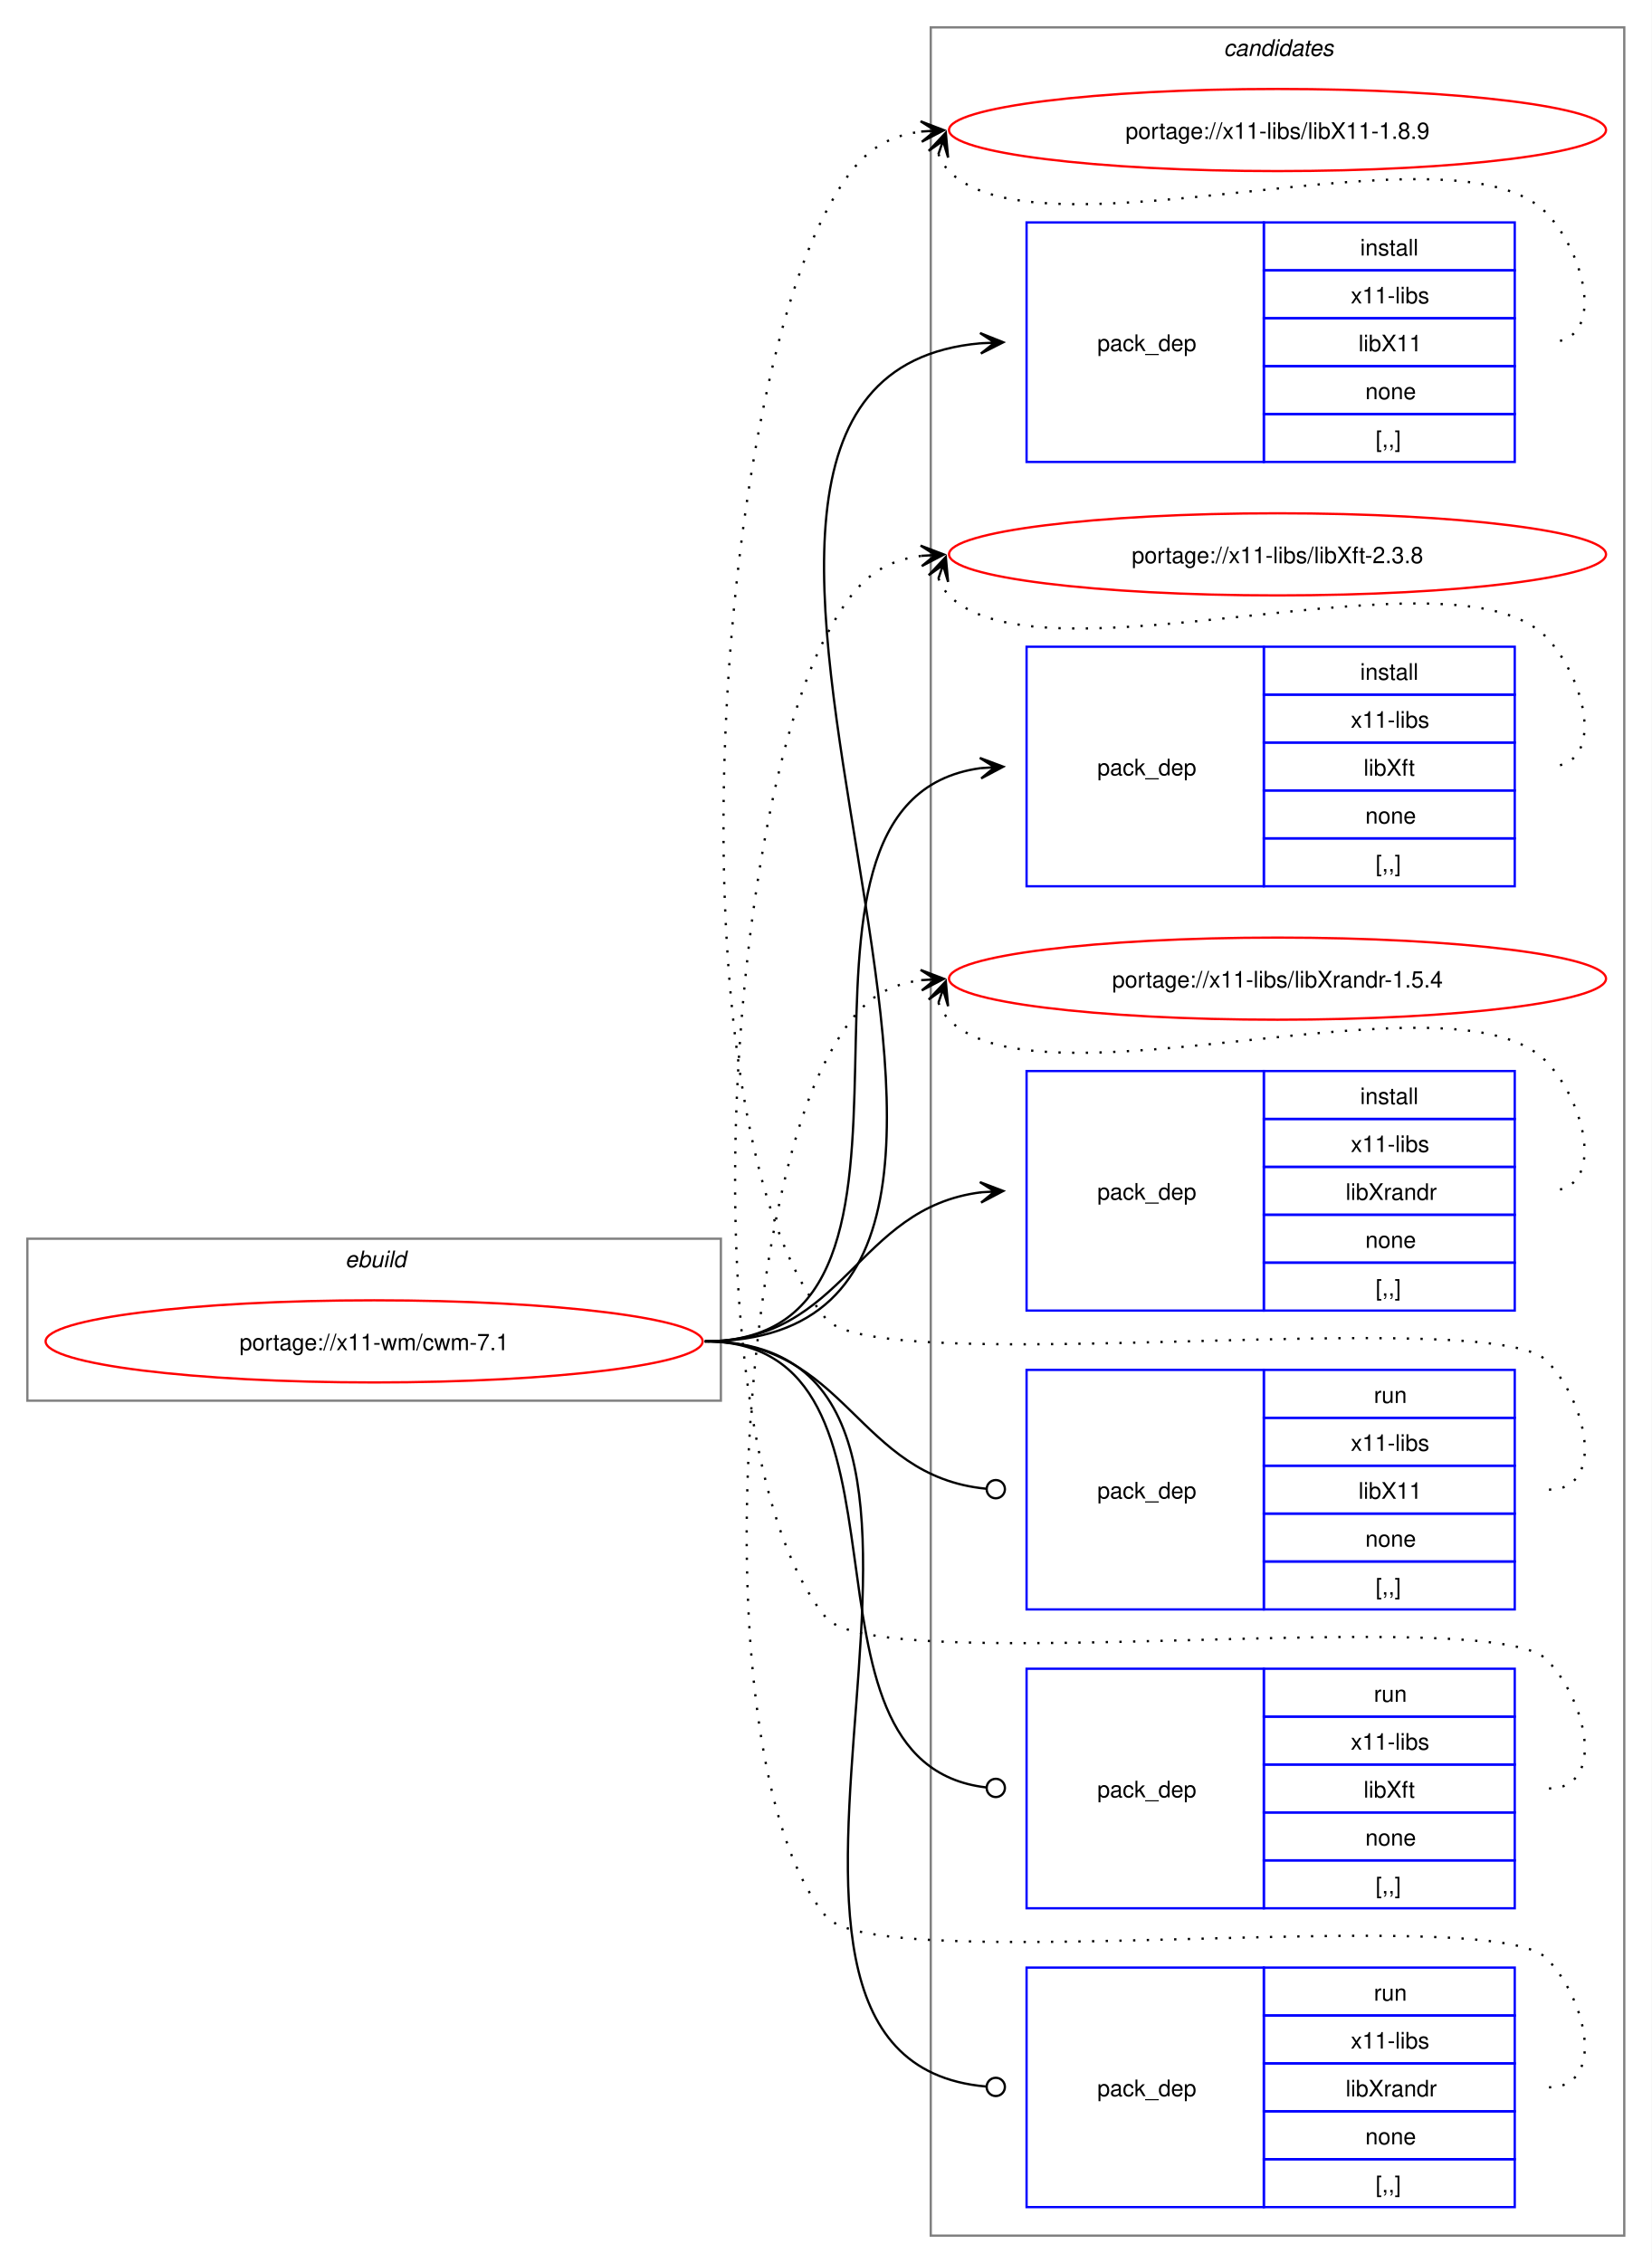
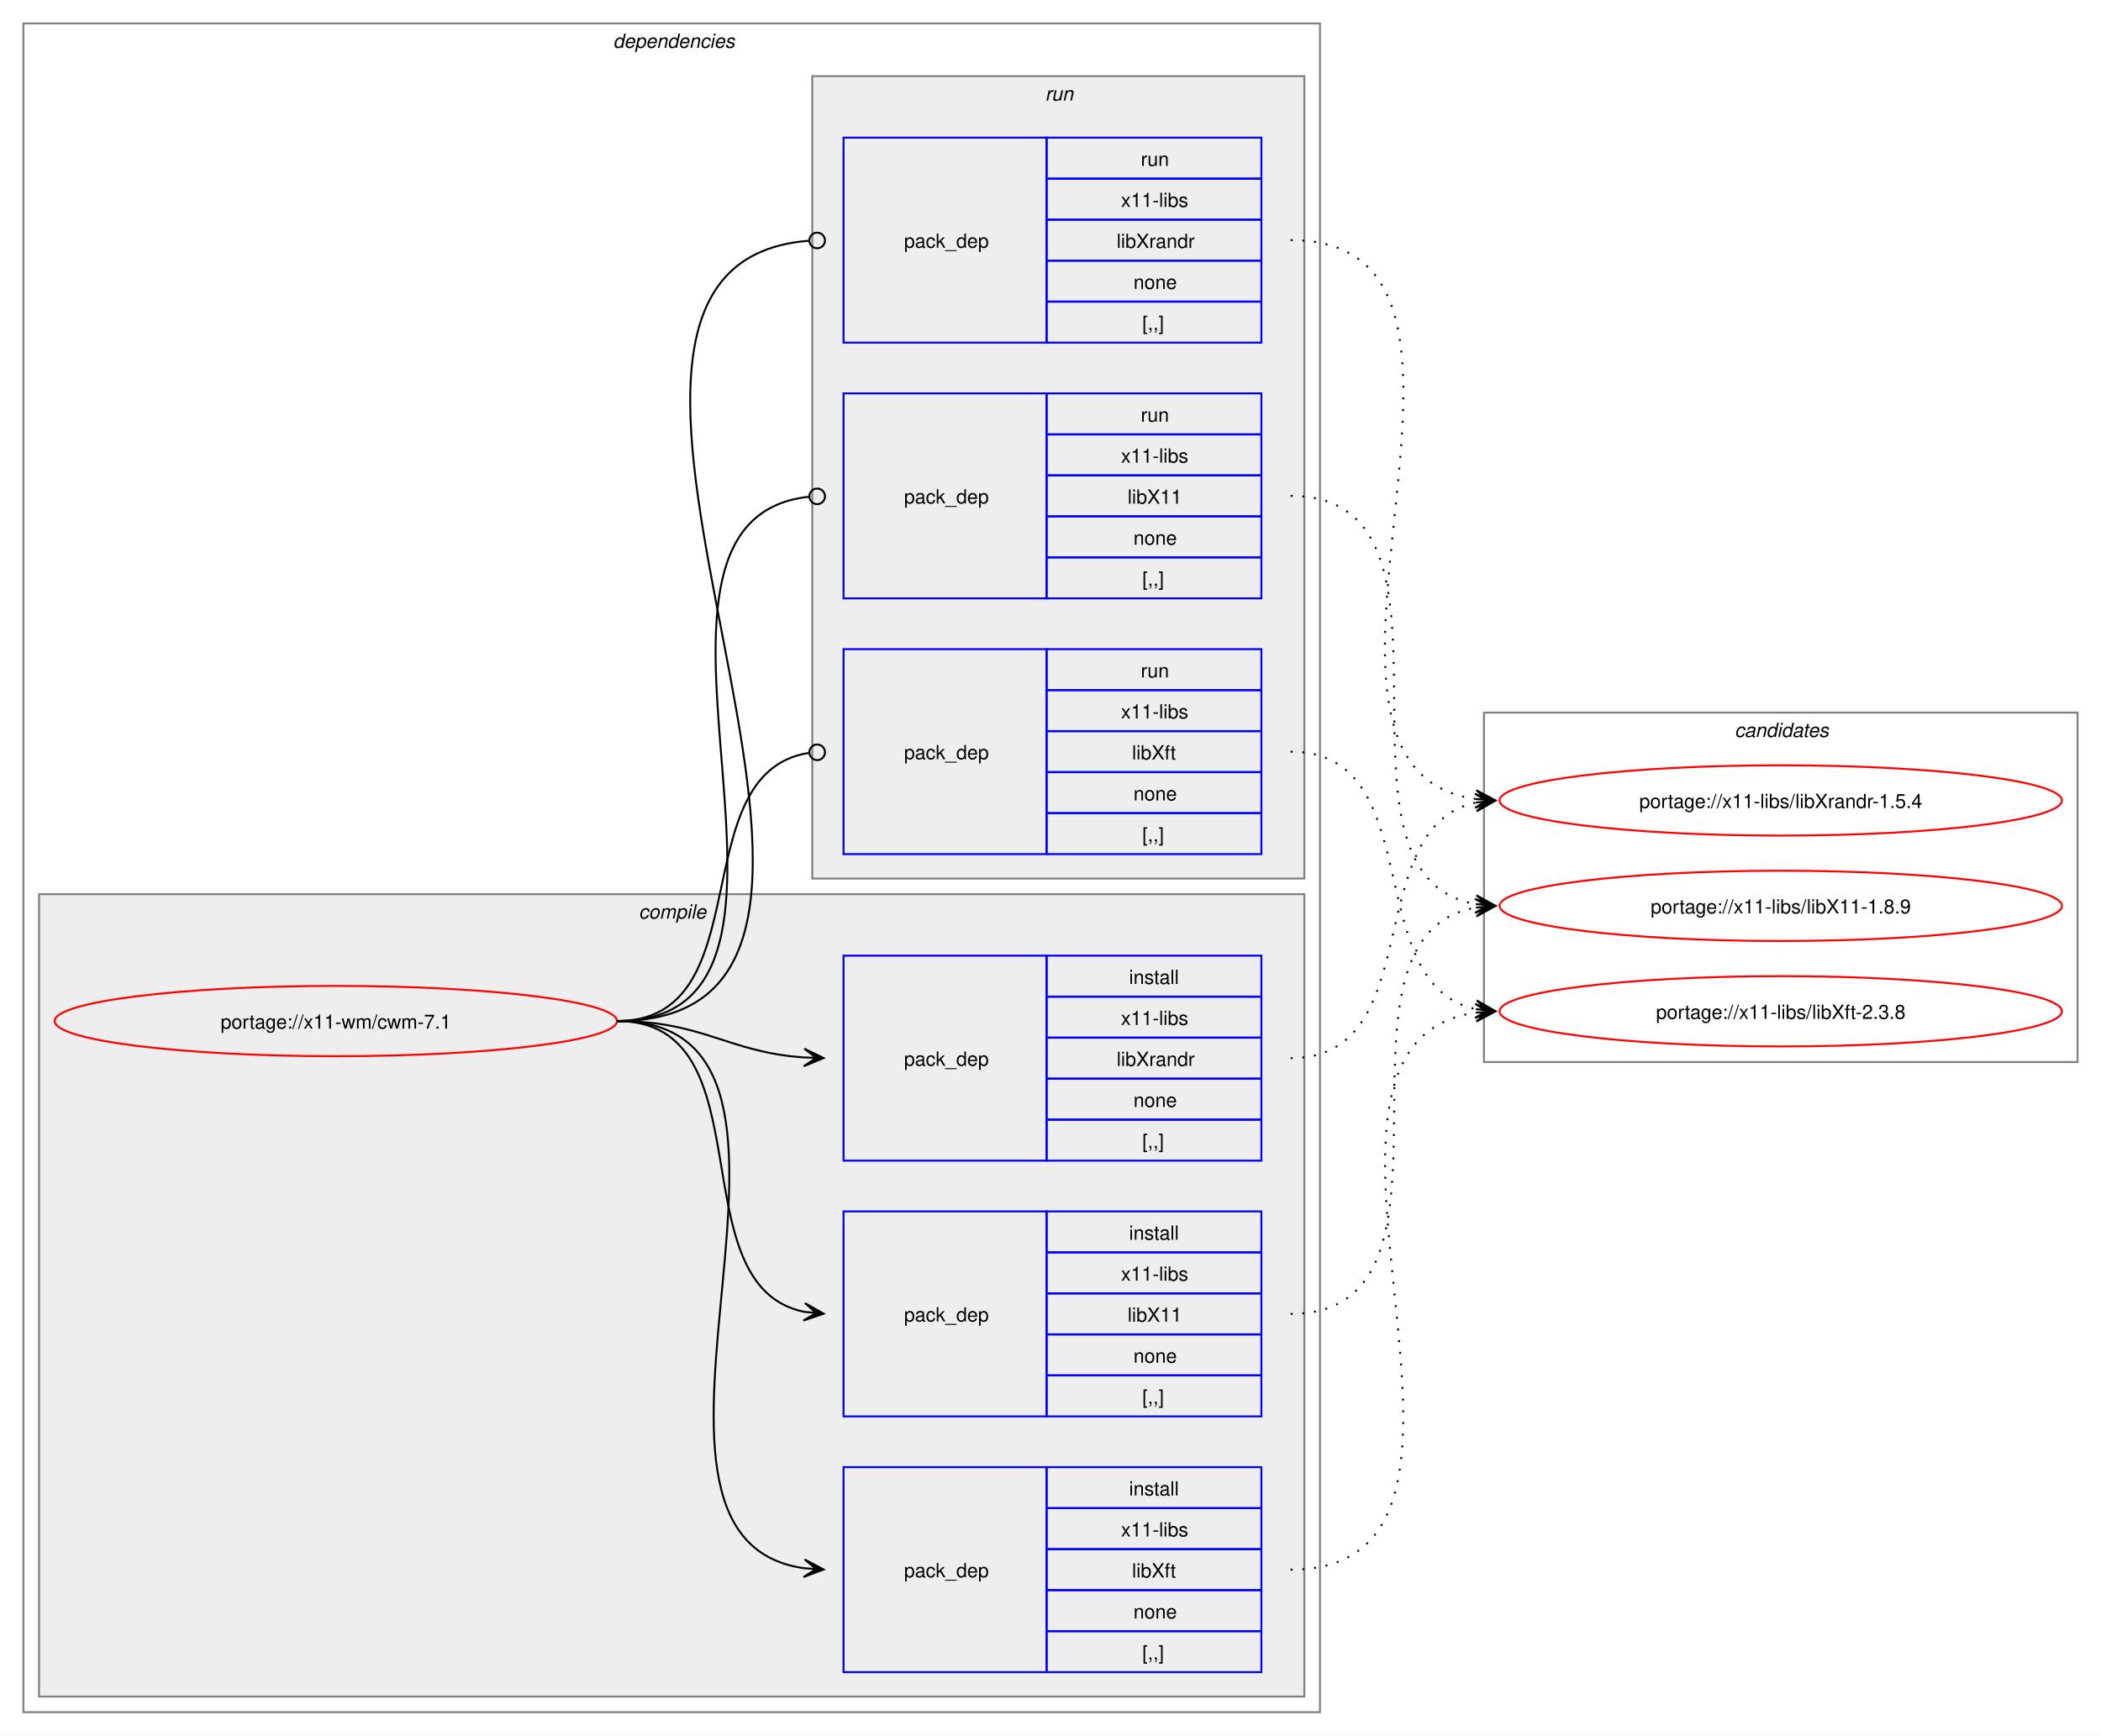
- <svg xmlns="http://www.w3.org/2000/svg" xmlns:xlink="http://www.w3.org/1999/xlink" width="724pt" height="992pt" viewBox="0.00 0.00 724.00 992.00">
-   <g id="graph0" class="graph" transform="scale(1 1) rotate(0) translate(4 988)">
-     <polygon fill="white" stroke="none" points="-4,4 -4,-988 720,-988 720,4 -4,4" />
+ <svg xmlns="http://www.w3.org/2000/svg" xmlns:xlink="http://www.w3.org/1999/xlink" width="1076pt" height="889pt" viewBox="0.00 0.00 1076.00 889.00">
+   <g id="graph0" class="graph" transform="scale(1 1) rotate(0) translate(4 885)">
+     <polygon fill="white" stroke="none" points="-4,4 -4,-885 1072,-885 1072,4 -4,4" />
+     <g id="clust2" class="cluster">
+       <polygon fill="none" stroke="gray" points="8,-8 8,-873 672,-873 672,-8 8,-8" />
+       <text text-anchor="start" x="310" y="-860.5" font-family="Helvetica,sans-Serif" font-style="italic" font-size="10.00">dependencies</text>
+     </g>
+     <g id="clust3" class="cluster">
+       <polygon fill="#eeeeee" stroke="gray" points="16,-16 16,-427 664,-427 664,-16 16,-16" />
+       <text text-anchor="start" x="323.12" y="-414.5" font-family="Helvetica,sans-Serif" font-style="italic" font-size="10.00">compile</text>
+     </g>
+     <g id="clust8" class="cluster">
+       <polygon fill="#eeeeee" stroke="gray" points="412,-435 412,-846 664,-846 664,-435 412,-435" />
+       <text text-anchor="start" x="531.25" y="-833.5" font-family="Helvetica,sans-Serif" font-style="italic" font-size="10.00">run</text>
+     </g>
    <g id="clust12" class="cluster">
-       <polygon fill="none" stroke="gray" points="404,-8 404,-976 708,-976 708,-8 404,-8" />
-       <text text-anchor="start" x="532.38" y="-963.5" font-family="Helvetica,sans-Serif" font-style="italic" font-size="10.00">candidates</text>
-     </g>
-     <g id="clust1" class="cluster">
-       <polygon fill="none" stroke="gray" points="8,-374 8,-445 312,-445 312,-374 8,-374" />
-       <text text-anchor="start" x="147.25" y="-432.5" font-family="Helvetica,sans-Serif" font-style="italic" font-size="10.00">ebuild</text>
+       <polygon fill="none" stroke="gray" points="756,-341 756,-520 1060,-520 1060,-341 756,-341" />
+       <text text-anchor="start" x="884.38" y="-507.5" font-family="Helvetica,sans-Serif" font-style="italic" font-size="10.00">candidates</text>
    </g>
    <g id="node1" class="node">
      <g id="a_node1">
        <a xlink:href="../x11-wm/cwm-7.1.svg" xlink:title="portage://x11-wm/cwm-7.1">
-           <ellipse fill="none" stroke="red" cx="160" cy="-400" rx="144" ry="18" />
-           <text text-anchor="middle" x="160" y="-396.12" font-family="Helvetica,sans-Serif" font-size="10.00">portage://x11-wm/cwm-7.1</text>
+           <ellipse fill="none" stroke="red" cx="168" cy="-362" rx="144" ry="18" />
+           <text text-anchor="middle" x="168" y="-358.12" font-family="Helvetica,sans-Serif" font-size="10.00">portage://x11-wm/cwm-7.1</text>
        </a>
      </g>
    </g>
    <g id="node2" class="node">
-       <polygon fill="none" stroke="blue" points="446,-785.5 446,-890.5 550,-890.5 550,-785.5 446,-785.5" />
-       <text text-anchor="start" x="477" y="-834.12" font-family="Helvetica,sans-Serif" font-size="10.00">pack_dep</text>
-       <polygon fill="none" stroke="blue" points="550,-869.5 550,-890.5 660,-890.5 660,-869.5 550,-869.5" />
-       <text text-anchor="start" x="592.25" y="-876" font-family="Helvetica,sans-Serif" font-size="10.00">install</text>
-       <polygon fill="none" stroke="blue" points="550,-848.5 550,-869.5 660,-869.5 660,-848.5 550,-848.5" />
-       <text text-anchor="start" x="588.12" y="-855" font-family="Helvetica,sans-Serif" font-size="10.00">x11-libs</text>
-       <polygon fill="none" stroke="blue" points="550,-827.5 550,-848.5 660,-848.5 660,-827.5 550,-827.5" />
-       <text text-anchor="start" x="591.5" y="-834" font-family="Helvetica,sans-Serif" font-size="10.00">libX11</text>
-       <polygon fill="none" stroke="blue" points="550,-806.5 550,-827.5 660,-827.5 660,-806.5 550,-806.5" />
-       <text text-anchor="start" x="594.5" y="-813" font-family="Helvetica,sans-Serif" font-size="10.00">none</text>
-       <polygon fill="none" stroke="blue" points="550,-785.5 550,-806.5 660,-806.5 660,-785.5 550,-785.5" />
-       <text text-anchor="start" x="599" y="-792" font-family="Helvetica,sans-Serif" font-size="10.00">[,,]</text>
+       <polygon fill="none" stroke="blue" points="428,-159.5 428,-264.5 532,-264.5 532,-159.5 428,-159.5" />
+       <text text-anchor="start" x="459" y="-208.12" font-family="Helvetica,sans-Serif" font-size="10.00">pack_dep</text>
+       <polygon fill="none" stroke="blue" points="532,-243.5 532,-264.5 642,-264.5 642,-243.5 532,-243.5" />
+       <text text-anchor="start" x="574.25" y="-250" font-family="Helvetica,sans-Serif" font-size="10.00">install</text>
+       <polygon fill="none" stroke="blue" points="532,-222.5 532,-243.5 642,-243.5 642,-222.5 532,-222.5" />
+       <text text-anchor="start" x="570.12" y="-229" font-family="Helvetica,sans-Serif" font-size="10.00">x11-libs</text>
+       <polygon fill="none" stroke="blue" points="532,-201.5 532,-222.5 642,-222.5 642,-201.5 532,-201.5" />
+       <text text-anchor="start" x="573.5" y="-208" font-family="Helvetica,sans-Serif" font-size="10.00">libX11</text>
+       <polygon fill="none" stroke="blue" points="532,-180.5 532,-201.5 642,-201.5 642,-180.5 532,-180.5" />
+       <text text-anchor="start" x="576.5" y="-187" font-family="Helvetica,sans-Serif" font-size="10.00">none</text>
+       <polygon fill="none" stroke="blue" points="532,-159.5 532,-180.5 642,-180.5 642,-159.5 532,-159.5" />
+       <text text-anchor="start" x="581" y="-166" font-family="Helvetica,sans-Serif" font-size="10.00">[,,]</text>
    </g>
    <g id="edge1" class="edge">
-       <path fill="none" stroke="black" d="M305,-400C504.44,-400 243.97,-821.48 425.9,-837.53" />
-       <polygon fill="black" stroke="black" points="435.78,-837.95 425.6,-842.02 432,-837.79 425.79,-837.52 425.79,-837.52 425.79,-837.52 432,-837.79 425.98,-833.03 435.78,-837.95" />
+       <path fill="none" stroke="black" d="M312,-362C389.89,-362 342.32,-226.29 407.96,-213.04" />
+       <polygon fill="black" stroke="black" points="417.79,-212.11 408.25,-217.53 414.02,-212.47 407.83,-213.05 407.83,-213.05 407.83,-213.05 414.02,-212.47 407.41,-208.57 417.79,-212.11" />
    </g>
    <g id="node3" class="node">
-       <polygon fill="none" stroke="blue" points="446,-599.5 446,-704.5 550,-704.5 550,-599.5 446,-599.5" />
-       <text text-anchor="start" x="477" y="-648.12" font-family="Helvetica,sans-Serif" font-size="10.00">pack_dep</text>
-       <polygon fill="none" stroke="blue" points="550,-683.5 550,-704.5 660,-704.5 660,-683.5 550,-683.5" />
-       <text text-anchor="start" x="592.25" y="-690" font-family="Helvetica,sans-Serif" font-size="10.00">install</text>
-       <polygon fill="none" stroke="blue" points="550,-662.5 550,-683.5 660,-683.5 660,-662.5 550,-662.5" />
-       <text text-anchor="start" x="588.12" y="-669" font-family="Helvetica,sans-Serif" font-size="10.00">x11-libs</text>
-       <polygon fill="none" stroke="blue" points="550,-641.5 550,-662.5 660,-662.5 660,-641.5 550,-641.5" />
-       <text text-anchor="start" x="593.75" y="-648" font-family="Helvetica,sans-Serif" font-size="10.00">libXft</text>
-       <polygon fill="none" stroke="blue" points="550,-620.5 550,-641.5 660,-641.5 660,-620.5 550,-620.5" />
-       <text text-anchor="start" x="594.5" y="-627" font-family="Helvetica,sans-Serif" font-size="10.00">none</text>
-       <polygon fill="none" stroke="blue" points="550,-599.5 550,-620.5 660,-620.5 660,-599.5 550,-599.5" />
-       <text text-anchor="start" x="599" y="-606" font-family="Helvetica,sans-Serif" font-size="10.00">[,,]</text>
+       <polygon fill="none" stroke="blue" points="428,-28.5 428,-133.5 532,-133.5 532,-28.5 428,-28.5" />
+       <text text-anchor="start" x="459" y="-77.12" font-family="Helvetica,sans-Serif" font-size="10.00">pack_dep</text>
+       <polygon fill="none" stroke="blue" points="532,-112.5 532,-133.5 642,-133.5 642,-112.5 532,-112.5" />
+       <text text-anchor="start" x="574.25" y="-119" font-family="Helvetica,sans-Serif" font-size="10.00">install</text>
+       <polygon fill="none" stroke="blue" points="532,-91.5 532,-112.5 642,-112.5 642,-91.5 532,-91.5" />
+       <text text-anchor="start" x="570.12" y="-98" font-family="Helvetica,sans-Serif" font-size="10.00">x11-libs</text>
+       <polygon fill="none" stroke="blue" points="532,-70.5 532,-91.5 642,-91.5 642,-70.5 532,-70.5" />
+       <text text-anchor="start" x="575.75" y="-77" font-family="Helvetica,sans-Serif" font-size="10.00">libXft</text>
+       <polygon fill="none" stroke="blue" points="532,-49.5 532,-70.5 642,-70.5 642,-49.5 532,-49.5" />
+       <text text-anchor="start" x="576.5" y="-56" font-family="Helvetica,sans-Serif" font-size="10.00">none</text>
+       <polygon fill="none" stroke="blue" points="532,-28.5 532,-49.5 642,-49.5 642,-28.5 532,-28.5" />
+       <text text-anchor="start" x="581" y="-35" font-family="Helvetica,sans-Serif" font-size="10.00">[,,]</text>
    </g>
    <g id="edge2" class="edge">
-       <path fill="none" stroke="black" d="M305,-400C427.48,-400 317.88,-636.5 425.86,-651.28" />
-       <polygon fill="black" stroke="black" points="435.78,-651.92 425.51,-655.76 432.01,-651.68 425.81,-651.27 425.81,-651.27 425.81,-651.27 432.01,-651.68 426.1,-646.78 435.78,-651.92" />
+       <path fill="none" stroke="black" d="M312,-362C441.72,-362 294.5,-97.22 408,-81.71" />
+       <polygon fill="black" stroke="black" points="417.78,-81.08 408.09,-86.21 414.01,-81.32 407.8,-81.72 407.8,-81.72 407.8,-81.72 414.01,-81.32 407.52,-77.23 417.78,-81.08" />
    </g>
    <g id="node4" class="node">
-       <polygon fill="none" stroke="blue" points="446,-413.5 446,-518.5 550,-518.5 550,-413.5 446,-413.5" />
-       <text text-anchor="start" x="477" y="-462.12" font-family="Helvetica,sans-Serif" font-size="10.00">pack_dep</text>
-       <polygon fill="none" stroke="blue" points="550,-497.5 550,-518.5 660,-518.5 660,-497.5 550,-497.5" />
-       <text text-anchor="start" x="592.25" y="-504" font-family="Helvetica,sans-Serif" font-size="10.00">install</text>
-       <polygon fill="none" stroke="blue" points="550,-476.5 550,-497.5 660,-497.5 660,-476.5 550,-476.5" />
-       <text text-anchor="start" x="588.12" y="-483" font-family="Helvetica,sans-Serif" font-size="10.00">x11-libs</text>
-       <polygon fill="none" stroke="blue" points="550,-455.5 550,-476.5 660,-476.5 660,-455.5 550,-455.5" />
-       <text text-anchor="start" x="585.88" y="-462" font-family="Helvetica,sans-Serif" font-size="10.00">libXrandr</text>
-       <polygon fill="none" stroke="blue" points="550,-434.5 550,-455.5 660,-455.5 660,-434.5 550,-434.5" />
-       <text text-anchor="start" x="594.5" y="-441" font-family="Helvetica,sans-Serif" font-size="10.00">none</text>
-       <polygon fill="none" stroke="blue" points="550,-413.5 550,-434.5 660,-434.5 660,-413.5 550,-413.5" />
-       <text text-anchor="start" x="599" y="-420" font-family="Helvetica,sans-Serif" font-size="10.00">[,,]</text>
+       <polygon fill="none" stroke="blue" points="428,-290.5 428,-395.5 532,-395.5 532,-290.5 428,-290.5" />
+       <text text-anchor="start" x="459" y="-339.12" font-family="Helvetica,sans-Serif" font-size="10.00">pack_dep</text>
+       <polygon fill="none" stroke="blue" points="532,-374.5 532,-395.5 642,-395.5 642,-374.5 532,-374.5" />
+       <text text-anchor="start" x="574.25" y="-381" font-family="Helvetica,sans-Serif" font-size="10.00">install</text>
+       <polygon fill="none" stroke="blue" points="532,-353.5 532,-374.5 642,-374.5 642,-353.5 532,-353.5" />
+       <text text-anchor="start" x="570.12" y="-360" font-family="Helvetica,sans-Serif" font-size="10.00">x11-libs</text>
+       <polygon fill="none" stroke="blue" points="532,-332.5 532,-353.5 642,-353.5 642,-332.5 532,-332.5" />
+       <text text-anchor="start" x="567.88" y="-339" font-family="Helvetica,sans-Serif" font-size="10.00">libXrandr</text>
+       <polygon fill="none" stroke="blue" points="532,-311.5 532,-332.5 642,-332.5 642,-311.5 532,-311.5" />
+       <text text-anchor="start" x="576.5" y="-318" font-family="Helvetica,sans-Serif" font-size="10.00">none</text>
+       <polygon fill="none" stroke="blue" points="532,-290.5 532,-311.5 642,-311.5 642,-290.5 532,-290.5" />
+       <text text-anchor="start" x="581" y="-297" font-family="Helvetica,sans-Serif" font-size="10.00">[,,]</text>
    </g>
    <g id="edge3" class="edge">
-       <path fill="none" stroke="black" d="M305,-400C366.75,-400 371.09,-458.49 426.11,-465.35" />
-       <polygon fill="black" stroke="black" points="435.78,-465.93 425.53,-469.82 432.01,-465.7 425.8,-465.33 425.8,-465.33 425.8,-465.33 432.01,-465.7 426.07,-460.84 435.78,-465.93" />
+       <path fill="none" stroke="black" d="M312,-362C356.34,-362 368.74,-345.99 407.84,-343.36" />
+       <polygon fill="black" stroke="black" points="417.78,-343.04 407.93,-347.86 414,-343.16 407.79,-343.36 407.79,-343.36 407.79,-343.36 414,-343.16 407.64,-338.87 417.78,-343.04" />
    </g>
    <g id="node5" class="node">
-       <polygon fill="none" stroke="blue" points="446,-282.5 446,-387.5 550,-387.5 550,-282.5 446,-282.5" />
-       <text text-anchor="start" x="477" y="-331.12" font-family="Helvetica,sans-Serif" font-size="10.00">pack_dep</text>
-       <polygon fill="none" stroke="blue" points="550,-366.5 550,-387.5 660,-387.5 660,-366.5 550,-366.5" />
-       <text text-anchor="start" x="598.25" y="-373" font-family="Helvetica,sans-Serif" font-size="10.00">run</text>
-       <polygon fill="none" stroke="blue" points="550,-345.5 550,-366.5 660,-366.5 660,-345.5 550,-345.5" />
-       <text text-anchor="start" x="588.12" y="-352" font-family="Helvetica,sans-Serif" font-size="10.00">x11-libs</text>
-       <polygon fill="none" stroke="blue" points="550,-324.5 550,-345.5 660,-345.5 660,-324.5 550,-324.5" />
-       <text text-anchor="start" x="591.5" y="-331" font-family="Helvetica,sans-Serif" font-size="10.00">libX11</text>
-       <polygon fill="none" stroke="blue" points="550,-303.5 550,-324.5 660,-324.5 660,-303.5 550,-303.5" />
-       <text text-anchor="start" x="594.5" y="-310" font-family="Helvetica,sans-Serif" font-size="10.00">none</text>
-       <polygon fill="none" stroke="blue" points="550,-282.5 550,-303.5 660,-303.5 660,-282.5 550,-282.5" />
-       <text text-anchor="start" x="599" y="-289" font-family="Helvetica,sans-Serif" font-size="10.00">[,,]</text>
+       <polygon fill="none" stroke="blue" points="428,-578.5 428,-683.5 532,-683.5 532,-578.5 428,-578.5" />
+       <text text-anchor="start" x="459" y="-627.12" font-family="Helvetica,sans-Serif" font-size="10.00">pack_dep</text>
+       <polygon fill="none" stroke="blue" points="532,-662.5 532,-683.5 642,-683.5 642,-662.5 532,-662.5" />
+       <text text-anchor="start" x="580.25" y="-669" font-family="Helvetica,sans-Serif" font-size="10.00">run</text>
+       <polygon fill="none" stroke="blue" points="532,-641.5 532,-662.5 642,-662.5 642,-641.5 532,-641.5" />
+       <text text-anchor="start" x="570.12" y="-648" font-family="Helvetica,sans-Serif" font-size="10.00">x11-libs</text>
+       <polygon fill="none" stroke="blue" points="532,-620.5 532,-641.5 642,-641.5 642,-620.5 532,-620.5" />
+       <text text-anchor="start" x="573.5" y="-627" font-family="Helvetica,sans-Serif" font-size="10.00">libX11</text>
+       <polygon fill="none" stroke="blue" points="532,-599.5 532,-620.5 642,-620.5 642,-599.5 532,-599.5" />
+       <text text-anchor="start" x="576.5" y="-606" font-family="Helvetica,sans-Serif" font-size="10.00">none</text>
+       <polygon fill="none" stroke="blue" points="532,-578.5 532,-599.5 642,-599.5 642,-578.5 532,-578.5" />
+       <text text-anchor="start" x="581" y="-585" font-family="Helvetica,sans-Serif" font-size="10.00">[,,]</text>
    </g>
    <g id="edge4" class="edge">
-       <path fill="none" stroke="black" d="M305,-400C367.33,-400 371.35,-340.95 428.21,-335.42" />
-       <ellipse fill="none" stroke="black" cx="432.51" cy="-335.21" rx="4" ry="4" />
+       <path fill="none" stroke="black" d="M312,-362C437.53,-362 297.51,-618.03 410.07,-630.53" />
+       <ellipse fill="none" stroke="black" cx="414.51" cy="-630.76" rx="4" ry="4" />
    </g>
    <g id="node6" class="node">
-       <polygon fill="none" stroke="blue" points="446,-151.5 446,-256.5 550,-256.5 550,-151.5 446,-151.5" />
-       <text text-anchor="start" x="477" y="-200.12" font-family="Helvetica,sans-Serif" font-size="10.00">pack_dep</text>
-       <polygon fill="none" stroke="blue" points="550,-235.5 550,-256.5 660,-256.5 660,-235.5 550,-235.5" />
-       <text text-anchor="start" x="598.25" y="-242" font-family="Helvetica,sans-Serif" font-size="10.00">run</text>
-       <polygon fill="none" stroke="blue" points="550,-214.5 550,-235.5 660,-235.5 660,-214.5 550,-214.5" />
-       <text text-anchor="start" x="588.12" y="-221" font-family="Helvetica,sans-Serif" font-size="10.00">x11-libs</text>
-       <polygon fill="none" stroke="blue" points="550,-193.5 550,-214.5 660,-214.5 660,-193.5 550,-193.5" />
-       <text text-anchor="start" x="593.75" y="-200" font-family="Helvetica,sans-Serif" font-size="10.00">libXft</text>
-       <polygon fill="none" stroke="blue" points="550,-172.5 550,-193.5 660,-193.5 660,-172.5 550,-172.5" />
-       <text text-anchor="start" x="594.5" y="-179" font-family="Helvetica,sans-Serif" font-size="10.00">none</text>
-       <polygon fill="none" stroke="blue" points="550,-151.5 550,-172.5 660,-172.5 660,-151.5 550,-151.5" />
-       <text text-anchor="start" x="599" y="-158" font-family="Helvetica,sans-Serif" font-size="10.00">[,,]</text>
+       <polygon fill="none" stroke="blue" points="428,-447.5 428,-552.5 532,-552.5 532,-447.5 428,-447.5" />
+       <text text-anchor="start" x="459" y="-496.12" font-family="Helvetica,sans-Serif" font-size="10.00">pack_dep</text>
+       <polygon fill="none" stroke="blue" points="532,-531.5 532,-552.5 642,-552.5 642,-531.5 532,-531.5" />
+       <text text-anchor="start" x="580.25" y="-538" font-family="Helvetica,sans-Serif" font-size="10.00">run</text>
+       <polygon fill="none" stroke="blue" points="532,-510.5 532,-531.5 642,-531.5 642,-510.5 532,-510.5" />
+       <text text-anchor="start" x="570.12" y="-517" font-family="Helvetica,sans-Serif" font-size="10.00">x11-libs</text>
+       <polygon fill="none" stroke="blue" points="532,-489.5 532,-510.5 642,-510.5 642,-489.5 532,-489.5" />
+       <text text-anchor="start" x="575.75" y="-496" font-family="Helvetica,sans-Serif" font-size="10.00">libXft</text>
+       <polygon fill="none" stroke="blue" points="532,-468.5 532,-489.5 642,-489.5 642,-468.5 532,-468.5" />
+       <text text-anchor="start" x="576.5" y="-475" font-family="Helvetica,sans-Serif" font-size="10.00">none</text>
+       <polygon fill="none" stroke="blue" points="532,-447.5 532,-468.5 642,-468.5 642,-447.5 532,-447.5" />
+       <text text-anchor="start" x="581" y="-454" font-family="Helvetica,sans-Serif" font-size="10.00">[,,]</text>
    </g>
    <g id="edge5" class="edge">
-       <path fill="none" stroke="black" d="M305,-400C406.95,-400 336.39,-215.32 428.23,-204.49" />
-       <ellipse fill="none" stroke="black" cx="432.51" cy="-204.25" rx="4" ry="4" />
+       <path fill="none" stroke="black" d="M312,-362C386.43,-362 345.13,-488.91 410.07,-499.32" />
+       <ellipse fill="none" stroke="black" cx="414.51" cy="-499.66" rx="4" ry="4" />
    </g>
    <g id="node7" class="node">
-       <polygon fill="none" stroke="blue" points="446,-20.5 446,-125.5 550,-125.5 550,-20.5 446,-20.5" />
-       <text text-anchor="start" x="477" y="-69.12" font-family="Helvetica,sans-Serif" font-size="10.00">pack_dep</text>
-       <polygon fill="none" stroke="blue" points="550,-104.5 550,-125.5 660,-125.5 660,-104.5 550,-104.5" />
-       <text text-anchor="start" x="598.25" y="-111" font-family="Helvetica,sans-Serif" font-size="10.00">run</text>
-       <polygon fill="none" stroke="blue" points="550,-83.5 550,-104.5 660,-104.5 660,-83.5 550,-83.5" />
-       <text text-anchor="start" x="588.12" y="-90" font-family="Helvetica,sans-Serif" font-size="10.00">x11-libs</text>
-       <polygon fill="none" stroke="blue" points="550,-62.5 550,-83.5 660,-83.5 660,-62.5 550,-62.5" />
-       <text text-anchor="start" x="585.88" y="-69" font-family="Helvetica,sans-Serif" font-size="10.00">libXrandr</text>
-       <polygon fill="none" stroke="blue" points="550,-41.5 550,-62.5 660,-62.5 660,-41.5 550,-41.5" />
-       <text text-anchor="start" x="594.5" y="-48" font-family="Helvetica,sans-Serif" font-size="10.00">none</text>
-       <polygon fill="none" stroke="blue" points="550,-20.5 550,-41.5 660,-41.5 660,-20.5 550,-20.5" />
-       <text text-anchor="start" x="599" y="-27" font-family="Helvetica,sans-Serif" font-size="10.00">[,,]</text>
+       <polygon fill="none" stroke="blue" points="428,-709.5 428,-814.5 532,-814.5 532,-709.5 428,-709.5" />
+       <text text-anchor="start" x="459" y="-758.12" font-family="Helvetica,sans-Serif" font-size="10.00">pack_dep</text>
+       <polygon fill="none" stroke="blue" points="532,-793.5 532,-814.5 642,-814.5 642,-793.5 532,-793.5" />
+       <text text-anchor="start" x="580.25" y="-800" font-family="Helvetica,sans-Serif" font-size="10.00">run</text>
+       <polygon fill="none" stroke="blue" points="532,-772.5 532,-793.5 642,-793.5 642,-772.5 532,-772.5" />
+       <text text-anchor="start" x="570.12" y="-779" font-family="Helvetica,sans-Serif" font-size="10.00">x11-libs</text>
+       <polygon fill="none" stroke="blue" points="532,-751.5 532,-772.5 642,-772.5 642,-751.5 532,-751.5" />
+       <text text-anchor="start" x="567.88" y="-758" font-family="Helvetica,sans-Serif" font-size="10.00">libXrandr</text>
+       <polygon fill="none" stroke="blue" points="532,-730.5 532,-751.5 642,-751.5 642,-730.5 532,-730.5" />
+       <text text-anchor="start" x="576.5" y="-737" font-family="Helvetica,sans-Serif" font-size="10.00">none</text>
+       <polygon fill="none" stroke="blue" points="532,-709.5 532,-730.5 642,-730.5 642,-709.5 532,-709.5" />
+       <text text-anchor="start" x="581" y="-716" font-family="Helvetica,sans-Serif" font-size="10.00">[,,]</text>
    </g>
    <g id="edge6" class="edge">
-       <path fill="none" stroke="black" d="M305,-400C458.67,-400 287.23,-85.65 428.2,-73.37" />
-       <ellipse fill="none" stroke="black" cx="432.5" cy="-73.19" rx="4" ry="4" />
+       <path fill="none" stroke="black" d="M312,-362C492.97,-362 243.52,-748.83 410.2,-761.67" />
+       <ellipse fill="none" stroke="black" cx="414.5" cy="-761.83" rx="4" ry="4" />
    </g>
    <g id="node8" class="node">
      <g id="a_node8">
        <a xlink:href="../x11-libs/libX11-1.8.9.svg" xlink:title="portage://x11-libs/libX11-1.8.9">
-           <ellipse fill="none" stroke="red" cx="556" cy="-931" rx="144" ry="18" />
-           <text text-anchor="middle" x="556" y="-927.12" font-family="Helvetica,sans-Serif" font-size="10.00">portage://x11-libs/libX11-1.8.9</text>
+           <ellipse fill="none" stroke="red" cx="908" cy="-421" rx="144" ry="18" />
+           <text text-anchor="middle" x="908" y="-417.12" font-family="Helvetica,sans-Serif" font-size="10.00">portage://x11-libs/libX11-1.8.9</text>
        </a>
      </g>
    </g>
    <g id="edge7" class="edge">
-       <path fill="none" stroke="black" stroke-dasharray="1,5" d="M407.37,-920.45C408.4,-917.7 410.07,-914.96 412,-913 452.96,-871.42 633.83,-936.85 674,-894.5 691.28,-876.28 700.12,-838 675,-838" />
-       <polygon fill="black" stroke="black" points="410.6,-929.85 403.09,-921.86 409.37,-926.27 407.34,-920.39 407.34,-920.39 407.34,-920.39 409.37,-926.27 411.6,-918.93 410.6,-929.85" />
+       <path fill="none" stroke="black" stroke-dasharray="1,5" d="M657,-212C757.19,-212 666.34,-405.38 751.98,-420.11" />
+       <polygon fill="black" stroke="black" points="761.79,-420.9 751.46,-424.59 758.02,-420.6 751.82,-420.1 751.82,-420.1 751.82,-420.1 758.02,-420.6 752.18,-415.62 761.79,-420.9" />
    </g>
    <g id="node9" class="node">
      <g id="a_node9">
        <a xlink:href="../x11-libs/libXft-2.3.8.svg" xlink:title="portage://x11-libs/libXft-2.3.8">
-           <ellipse fill="none" stroke="red" cx="556" cy="-745" rx="144" ry="18" />
-           <text text-anchor="middle" x="556" y="-741.12" font-family="Helvetica,sans-Serif" font-size="10.00">portage://x11-libs/libXft-2.3.8</text>
+           <ellipse fill="none" stroke="red" cx="908" cy="-367" rx="144" ry="18" />
+           <text text-anchor="middle" x="908" y="-363.12" font-family="Helvetica,sans-Serif" font-size="10.00">portage://x11-libs/libXft-2.3.8</text>
        </a>
      </g>
    </g>
    <g id="edge8" class="edge">
-       <path fill="none" stroke="black" stroke-dasharray="1,5" d="M407.37,-734.45C408.4,-731.7 410.07,-728.96 412,-727 452.96,-685.42 633.83,-750.85 674,-708.5 691.28,-690.28 700.12,-652 675,-652" />
-       <polygon fill="black" stroke="black" points="410.6,-743.85 403.09,-735.86 409.37,-740.27 407.34,-734.39 407.34,-734.39 407.34,-734.39 409.37,-740.27 411.6,-732.93 410.6,-743.85" />
+       <path fill="none" stroke="black" stroke-dasharray="1,5" d="M657,-81C788.59,-81 636.86,-350.49 751.84,-366.28" />
+       <polygon fill="black" stroke="black" points="761.78,-366.92 751.51,-370.77 758.01,-366.68 751.8,-366.28 751.8,-366.28 751.8,-366.28 758.01,-366.68 752.1,-361.78 761.78,-366.92" />
    </g>
    <g id="node10" class="node">
      <g id="a_node10">
        <a xlink:href="../x11-libs/libXrandr-1.5.4.svg" xlink:title="portage://x11-libs/libXrandr-1.5.4">
-           <ellipse fill="none" stroke="red" cx="556" cy="-559" rx="144" ry="18" />
-           <text text-anchor="middle" x="556" y="-555.12" font-family="Helvetica,sans-Serif" font-size="10.00">portage://x11-libs/libXrandr-1.5.4</text>
+           <ellipse fill="none" stroke="red" cx="908" cy="-475" rx="144" ry="18" />
+           <text text-anchor="middle" x="908" y="-471.12" font-family="Helvetica,sans-Serif" font-size="10.00">portage://x11-libs/libXrandr-1.5.4</text>
        </a>
      </g>
    </g>
    <g id="edge9" class="edge">
-       <path fill="none" stroke="black" stroke-dasharray="1,5" d="M407.37,-548.45C408.4,-545.7 410.07,-542.96 412,-541 452.96,-499.42 633.83,-564.85 674,-522.5 691.28,-504.28 700.12,-466 675,-466" />
-       <polygon fill="black" stroke="black" points="410.6,-557.85 403.09,-549.86 409.37,-554.27 407.34,-548.39 407.34,-548.39 407.34,-548.39 409.37,-554.27 411.6,-546.93 410.6,-557.85" />
+       <path fill="none" stroke="black" stroke-dasharray="1,5" d="M657,-343C728.27,-343 692.12,-461.45 752.06,-473.94" />
+       <polygon fill="black" stroke="black" points="761.79,-474.88 751.4,-478.39 758.02,-474.52 751.83,-473.92 751.83,-473.92 751.83,-473.92 758.02,-474.52 752.27,-469.44 761.79,-474.88" />
    </g>
    <g id="edge10" class="edge">
-       <path fill="none" stroke="black" stroke-dasharray="1,5" d="M675,-335C700.12,-335 691.6,-373.59 674,-391.5 649.35,-416.59 380.36,-382.85 358,-410 289.5,-493.21 307.56,-799.76 358,-895 369.45,-916.63 379.33,-927.67 399.96,-930.35" />
-       <polygon fill="black" stroke="black" points="409.78,-930.93 399.54,-934.83 406.01,-930.7 399.8,-930.34 399.8,-930.34 399.8,-930.34 406.01,-930.7 400.07,-925.85 409.78,-930.93" />
+       <path fill="none" stroke="black" stroke-dasharray="1,5" d="M657,-631C757.57,-631 666,-436.69 751.94,-421.89" />
+       <polygon fill="black" stroke="black" points="761.79,-421.1 752.18,-426.39 758.02,-421.4 751.82,-421.9 751.82,-421.9 751.82,-421.9 758.02,-421.4 751.46,-417.41 761.79,-421.1" />
    </g>
    <g id="edge11" class="edge">
-       <path fill="none" stroke="black" stroke-dasharray="1,5" d="M675,-204C700.12,-204 691.6,-242.59 674,-260.5 649.35,-285.59 380.36,-251.85 358,-279 297.26,-352.77 313.28,-624.56 358,-709 369.45,-730.63 379.33,-741.67 399.96,-744.35" />
-       <polygon fill="black" stroke="black" points="409.78,-744.93 399.54,-748.83 406.01,-744.7 399.8,-744.34 399.8,-744.34 399.8,-744.34 406.01,-744.7 400.07,-739.85 409.78,-744.93" />
+       <path fill="none" stroke="black" stroke-dasharray="1,5" d="M657,-500C728.6,-500 691.84,-380.66 752.01,-368.07" />
+       <polygon fill="black" stroke="black" points="761.79,-367.12 752.27,-372.57 758.02,-367.48 751.83,-368.09 751.83,-368.09 751.83,-368.09 758.02,-367.48 751.4,-363.61 761.79,-367.12" />
    </g>
    <g id="edge12" class="edge">
-       <path fill="none" stroke="black" stroke-dasharray="1,5" d="M675,-73C700.12,-73 691.6,-111.59 674,-129.5 649.35,-154.59 380.36,-120.85 358,-148 305.03,-212.33 319,-449.36 358,-523 369.45,-544.63 379.33,-555.67 399.96,-558.35" />
-       <polygon fill="black" stroke="black" points="409.78,-558.93 399.54,-562.83 406.01,-558.7 399.8,-558.34 399.8,-558.34 399.8,-558.34 406.01,-558.7 400.07,-553.85 409.78,-558.93" />
+       <path fill="none" stroke="black" stroke-dasharray="1,5" d="M657,-762C788.99,-762 636.49,-491.57 751.81,-475.72" />
+       <polygon fill="black" stroke="black" points="761.78,-475.08 752.1,-480.22 758.01,-475.32 751.81,-475.73 751.81,-475.73 751.81,-475.73 758.01,-475.32 751.51,-471.23 761.78,-475.08" />
    </g>
  </g>
</svg>
